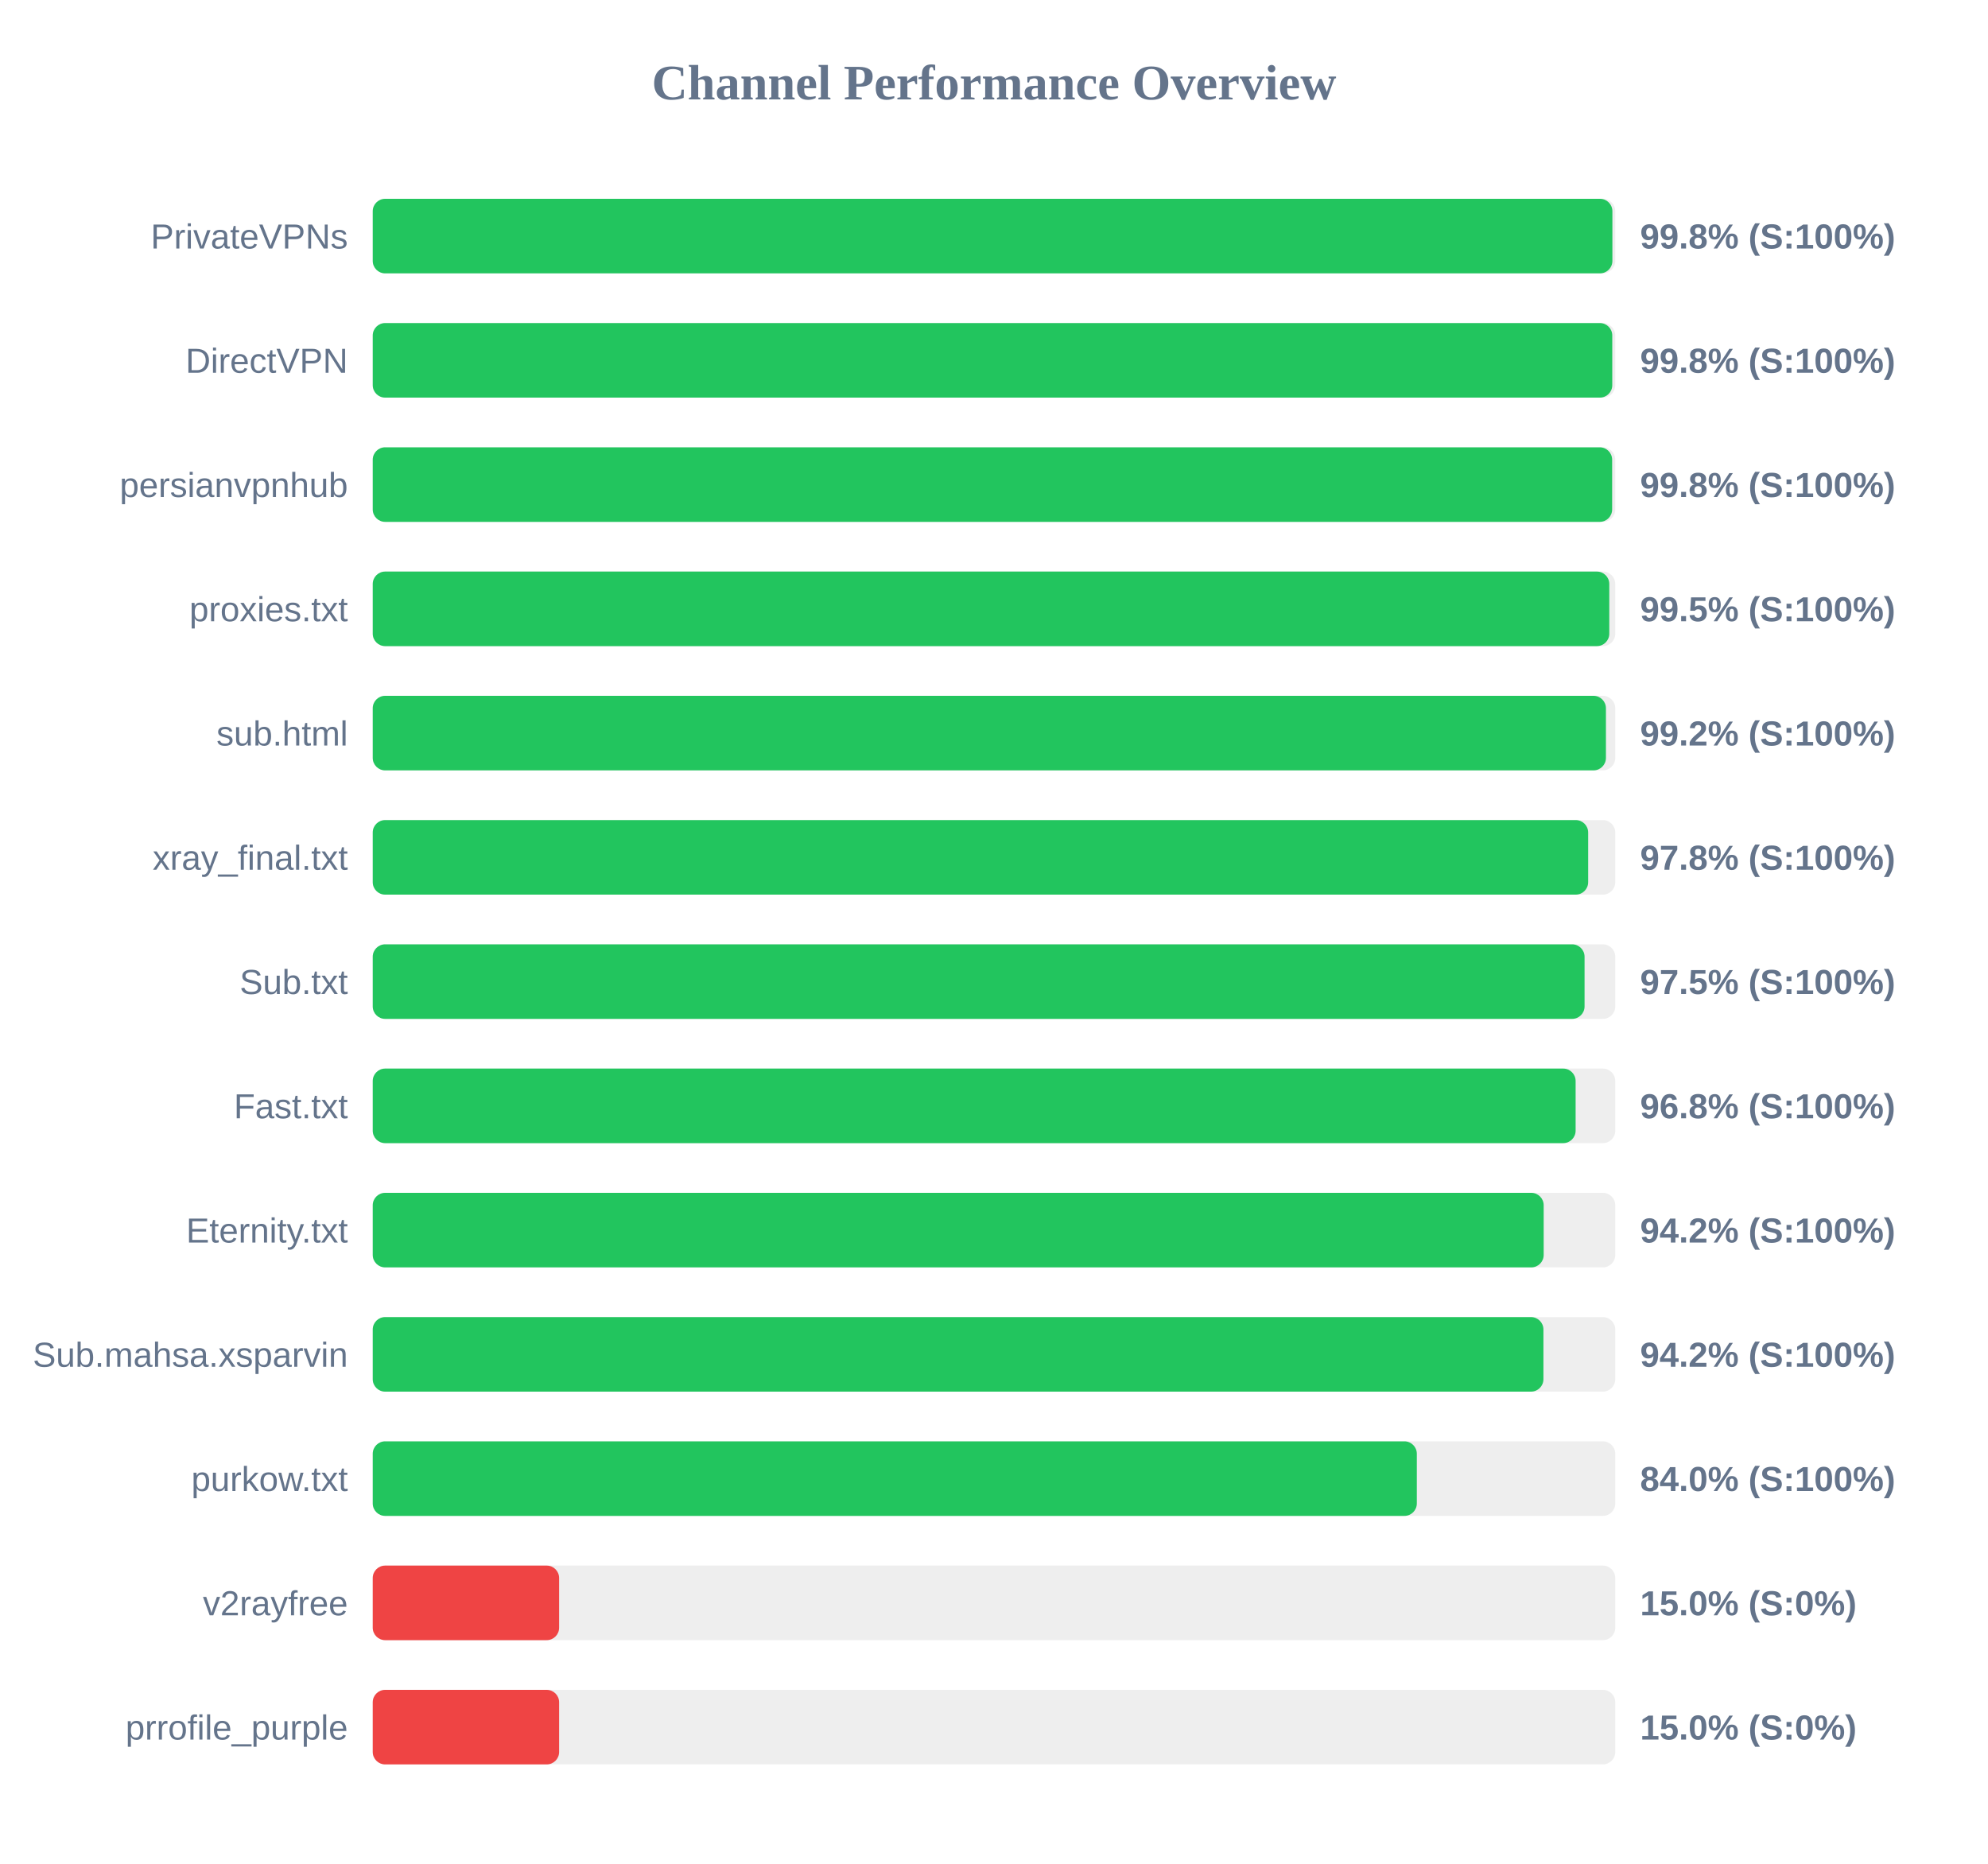
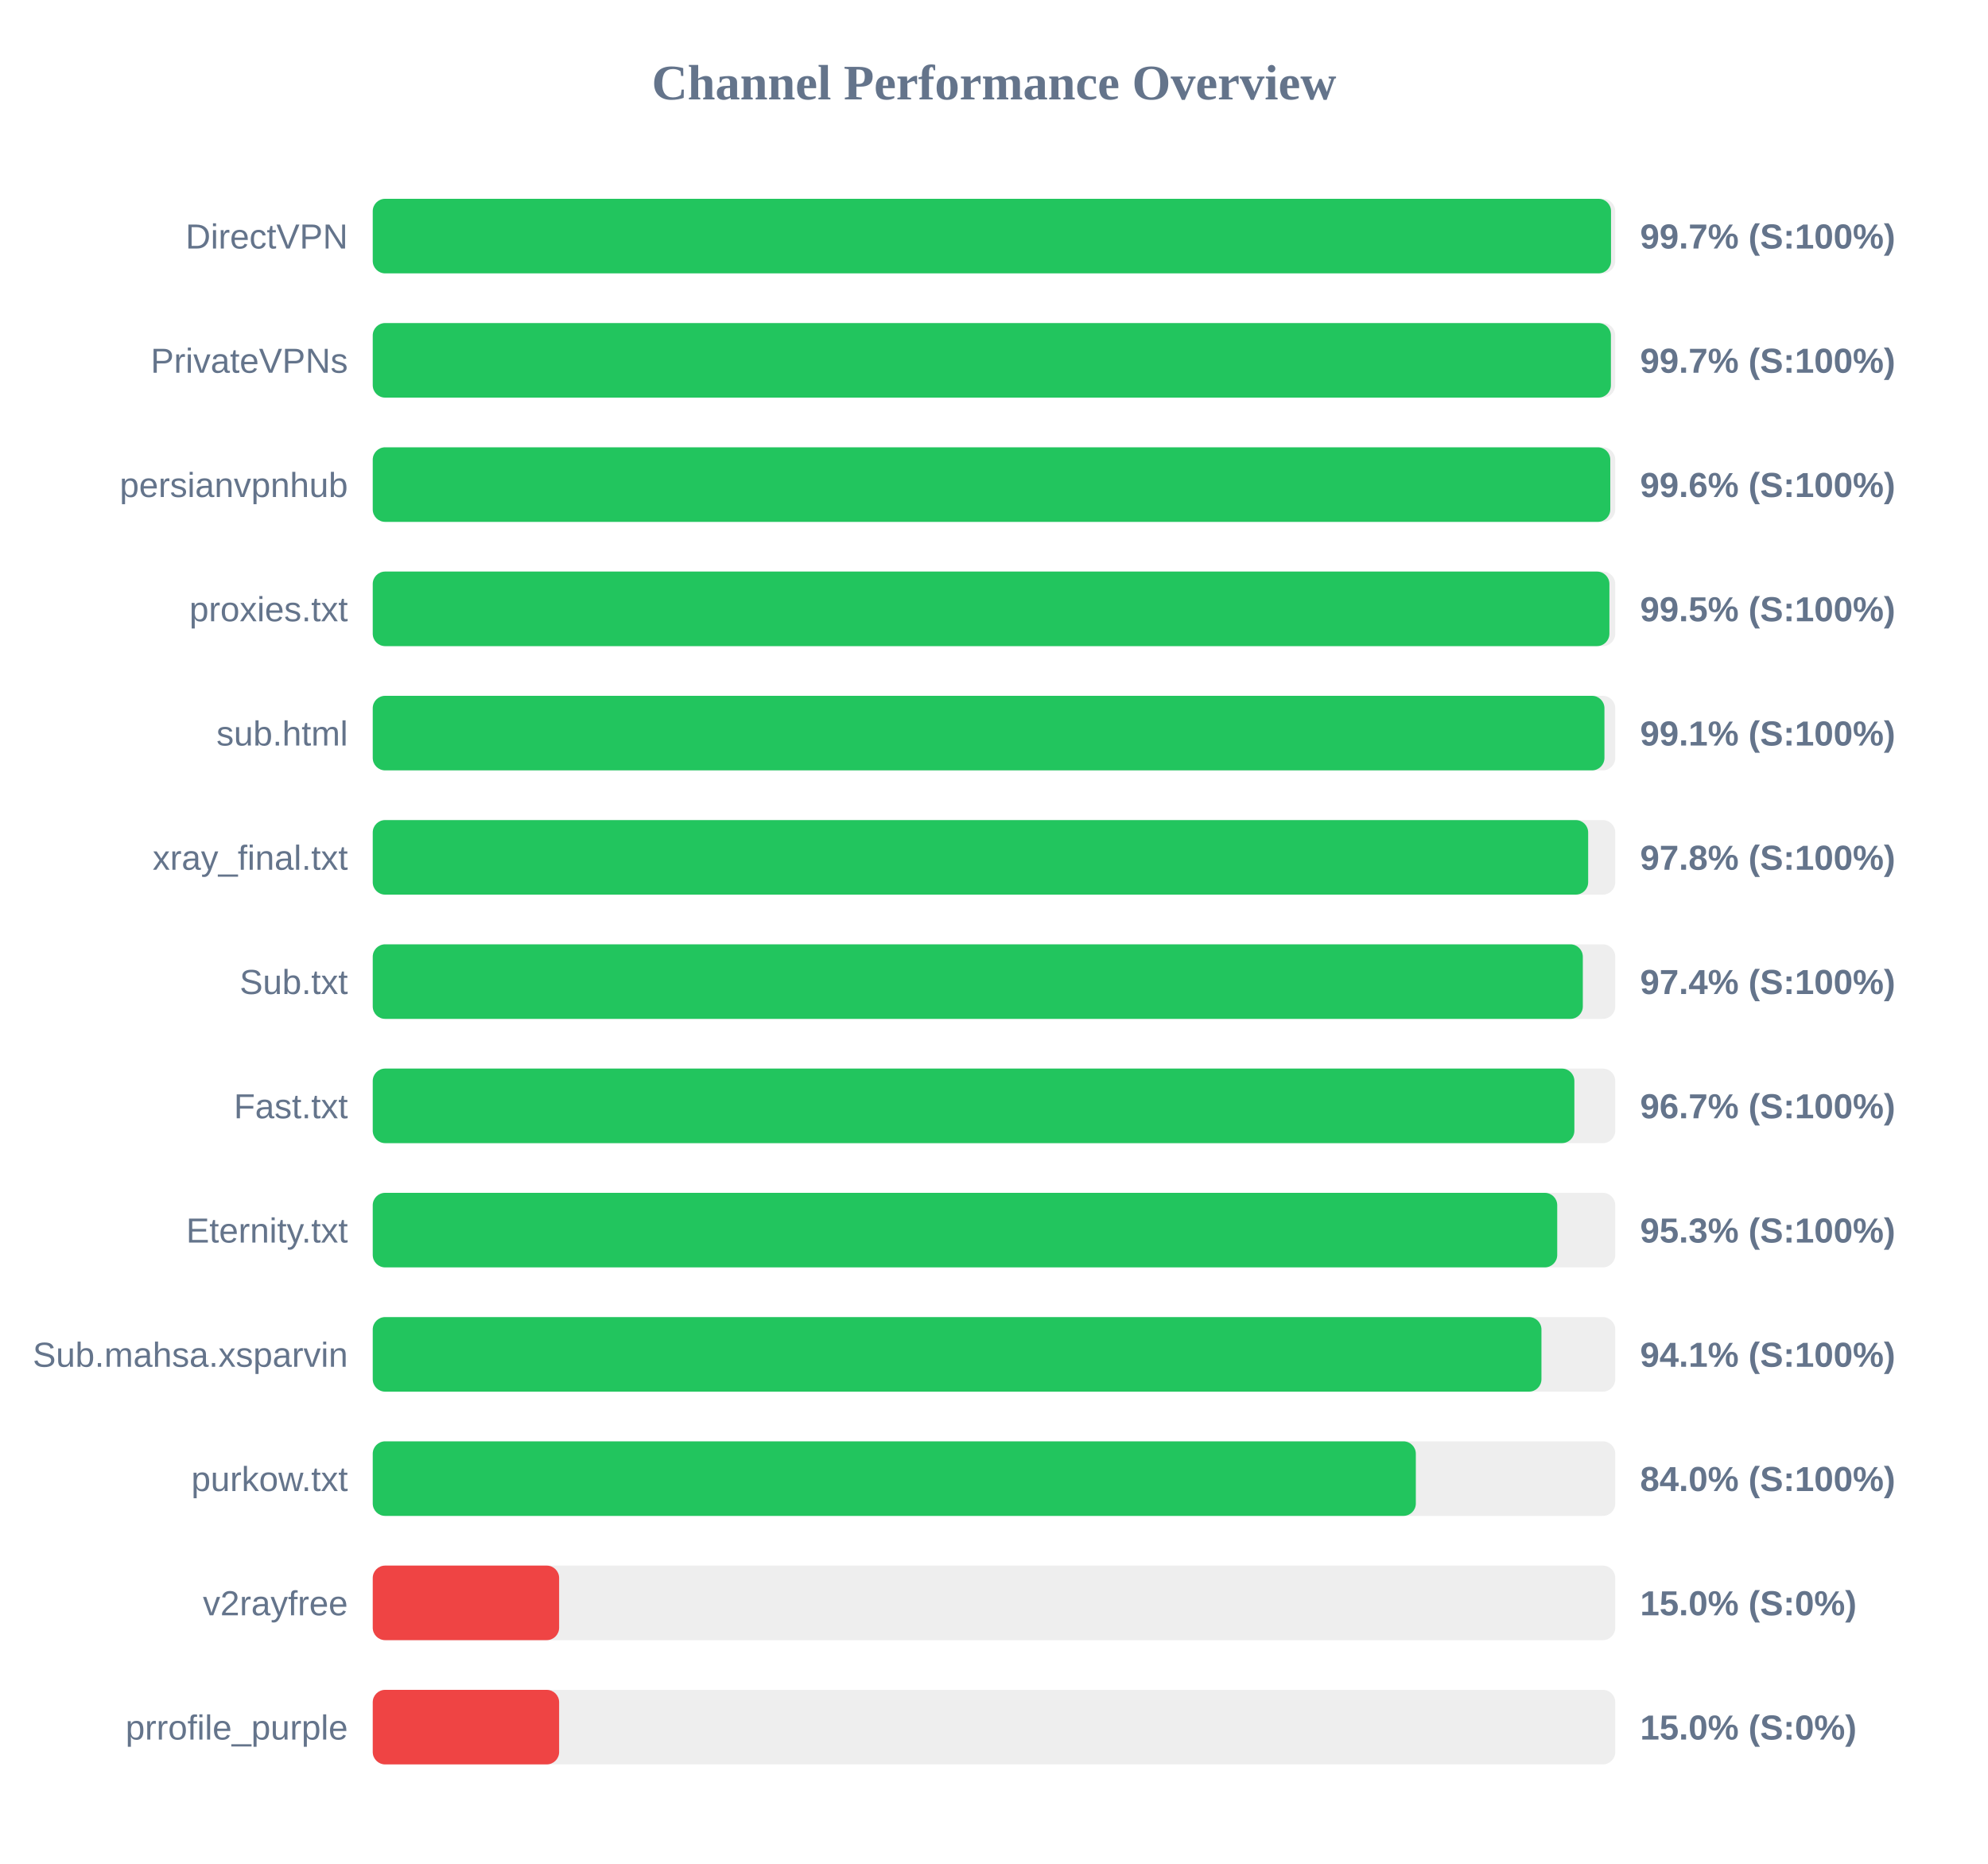
<svg xmlns="http://www.w3.org/2000/svg" width="800" height="750" version="1.1">
  <style>
        .row { font: 14px Arial; fill: #64748b; }
        .score { font: bold 14px Arial; fill: #64748b; }
    </style>
  <text x="400" y="40" text-anchor="middle" font-size="20px" font-weight="bold" fill="#64748b">Channel Performance Overview</text>
  <rect x="150" y="80" width="500" height="30" fill="#eee" rx="5" />
-   <rect x="150" y="80" width="498.85" height="30" fill="#22c55e" rx="5" />
-   <text x="140" y="100" text-anchor="end" class="row">PrivateVPNs</text>
-   <text x="660" y="100" text-anchor="start" class="score">99.8% (S:100%)</text>
+   <rect x="150" y="80" width="498.3" height="30" fill="#22c55e" rx="5" />
+   <text x="140" y="100" text-anchor="end" class="row">DirectVPN</text>
+   <text x="660" y="100" text-anchor="start" class="score">99.7% (S:100%)</text>
  <rect x="150" y="130" width="500" height="30" fill="#eee" rx="5" />
-   <rect x="150" y="130" width="498.8" height="30" fill="#22c55e" rx="5" />
-   <text x="140" y="150" text-anchor="end" class="row">DirectVPN</text>
-   <text x="660" y="150" text-anchor="start" class="score">99.8% (S:100%)</text>
+   <rect x="150" y="130" width="498.25" height="30" fill="#22c55e" rx="5" />
+   <text x="140" y="150" text-anchor="end" class="row">PrivateVPNs</text>
+   <text x="660" y="150" text-anchor="start" class="score">99.7% (S:100%)</text>
  <rect x="150" y="180" width="500" height="30" fill="#eee" rx="5" />
-   <rect x="150" y="180" width="498.75" height="30" fill="#22c55e" rx="5" />
+   <rect x="150" y="180" width="498.0" height="30" fill="#22c55e" rx="5" />
  <text x="140" y="200" text-anchor="end" class="row">persianvpnhub</text>
-   <text x="660" y="200" text-anchor="start" class="score">99.8% (S:100%)</text>
+   <text x="660" y="200" text-anchor="start" class="score">99.6% (S:100%)</text>
  <rect x="150" y="230" width="500" height="30" fill="#eee" rx="5" />
-   <rect x="150" y="230" width="497.6" height="30" fill="#22c55e" rx="5" />
+   <rect x="150" y="230" width="497.65" height="30" fill="#22c55e" rx="5" />
  <text x="140" y="250" text-anchor="end" class="row">proxies.txt</text>
  <text x="660" y="250" text-anchor="start" class="score">99.5% (S:100%)</text>
  <rect x="150" y="280" width="500" height="30" fill="#eee" rx="5" />
-   <rect x="150" y="280" width="496.25" height="30" fill="#22c55e" rx="5" />
+   <rect x="150" y="280" width="495.65" height="30" fill="#22c55e" rx="5" />
  <text x="140" y="300" text-anchor="end" class="row">sub.html</text>
-   <text x="660" y="300" text-anchor="start" class="score">99.2% (S:100%)</text>
+   <text x="660" y="300" text-anchor="start" class="score">99.1% (S:100%)</text>
  <rect x="150" y="330" width="500" height="30" fill="#eee" rx="5" />
  <rect x="150" y="330" width="489.1" height="30" fill="#22c55e" rx="5" />
  <text x="140" y="350" text-anchor="end" class="row">xray_final.txt</text>
  <text x="660" y="350" text-anchor="start" class="score">97.8% (S:100%)</text>
  <rect x="150" y="380" width="500" height="30" fill="#eee" rx="5" />
-   <rect x="150" y="380" width="487.65" height="30" fill="#22c55e" rx="5" />
+   <rect x="150" y="380" width="486.95" height="30" fill="#22c55e" rx="5" />
  <text x="140" y="400" text-anchor="end" class="row">Sub.txt</text>
-   <text x="660" y="400" text-anchor="start" class="score">97.5% (S:100%)</text>
+   <text x="660" y="400" text-anchor="start" class="score">97.4% (S:100%)</text>
  <rect x="150" y="430" width="500" height="30" fill="#eee" rx="5" />
-   <rect x="150" y="430" width="484.05" height="30" fill="#22c55e" rx="5" />
+   <rect x="150" y="430" width="483.55" height="30" fill="#22c55e" rx="5" />
  <text x="140" y="450" text-anchor="end" class="row">Fast.txt</text>
-   <text x="660" y="450" text-anchor="start" class="score">96.8% (S:100%)</text>
+   <text x="660" y="450" text-anchor="start" class="score">96.7% (S:100%)</text>
  <rect x="150" y="480" width="500" height="30" fill="#eee" rx="5" />
-   <rect x="150" y="480" width="471.2" height="30" fill="#22c55e" rx="5" />
+   <rect x="150" y="480" width="476.65" height="30" fill="#22c55e" rx="5" />
  <text x="140" y="500" text-anchor="end" class="row">Eternity.txt</text>
-   <text x="660" y="500" text-anchor="start" class="score">94.2% (S:100%)</text>
+   <text x="660" y="500" text-anchor="start" class="score">95.3% (S:100%)</text>
  <rect x="150" y="530" width="500" height="30" fill="#eee" rx="5" />
-   <rect x="150" y="530" width="471.1" height="30" fill="#22c55e" rx="5" />
+   <rect x="150" y="530" width="470.3" height="30" fill="#22c55e" rx="5" />
  <text x="140" y="550" text-anchor="end" class="row">Sub.mahsa.xsparvin</text>
-   <text x="660" y="550" text-anchor="start" class="score">94.2% (S:100%)</text>
+   <text x="660" y="550" text-anchor="start" class="score">94.1% (S:100%)</text>
  <rect x="150" y="580" width="500" height="30" fill="#eee" rx="5" />
-   <rect x="150" y="580" width="420.15" height="30" fill="#22c55e" rx="5" />
+   <rect x="150" y="580" width="419.75" height="30" fill="#22c55e" rx="5" />
  <text x="140" y="600" text-anchor="end" class="row">purkow.txt</text>
  <text x="660" y="600" text-anchor="start" class="score">84.0% (S:100%)</text>
  <rect x="150" y="630" width="500" height="30" fill="#eee" rx="5" />
  <rect x="150" y="630" width="75.0" height="30" fill="#ef4444" rx="5" />
  <text x="140" y="650" text-anchor="end" class="row">v2rayfree</text>
  <text x="660" y="650" text-anchor="start" class="score">15.0% (S:0%)</text>
  <rect x="150" y="680" width="500" height="30" fill="#eee" rx="5" />
  <rect x="150" y="680" width="75.0" height="30" fill="#ef4444" rx="5" />
  <text x="140" y="700" text-anchor="end" class="row">prrofile_purple</text>
  <text x="660" y="700" text-anchor="start" class="score">15.0% (S:0%)</text>
</svg>
